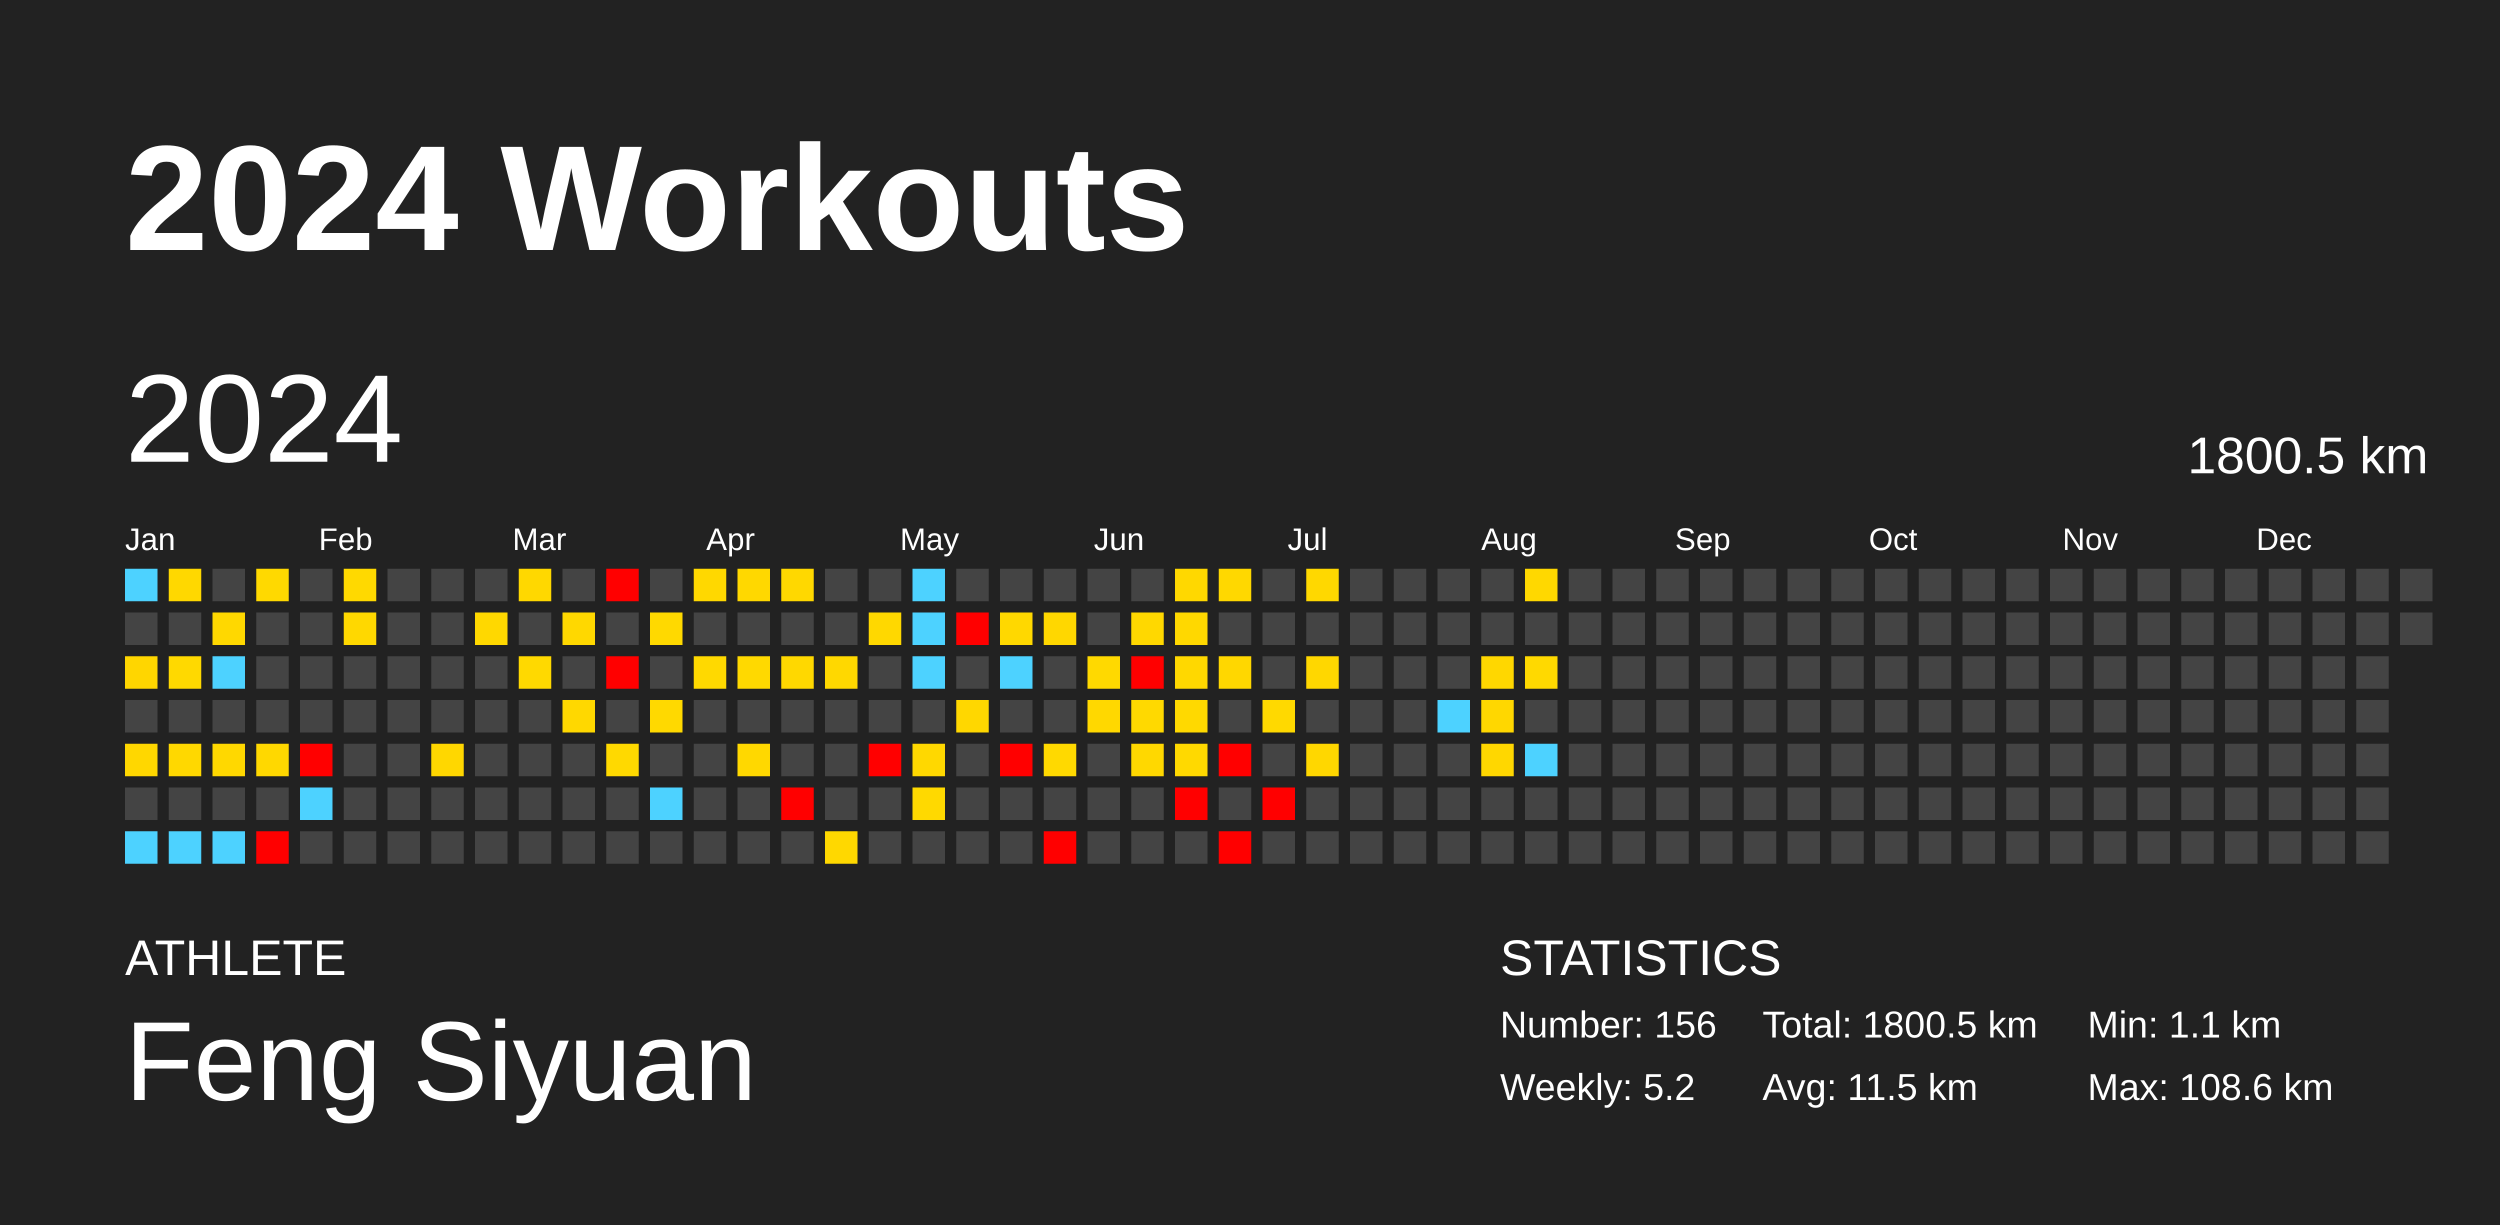
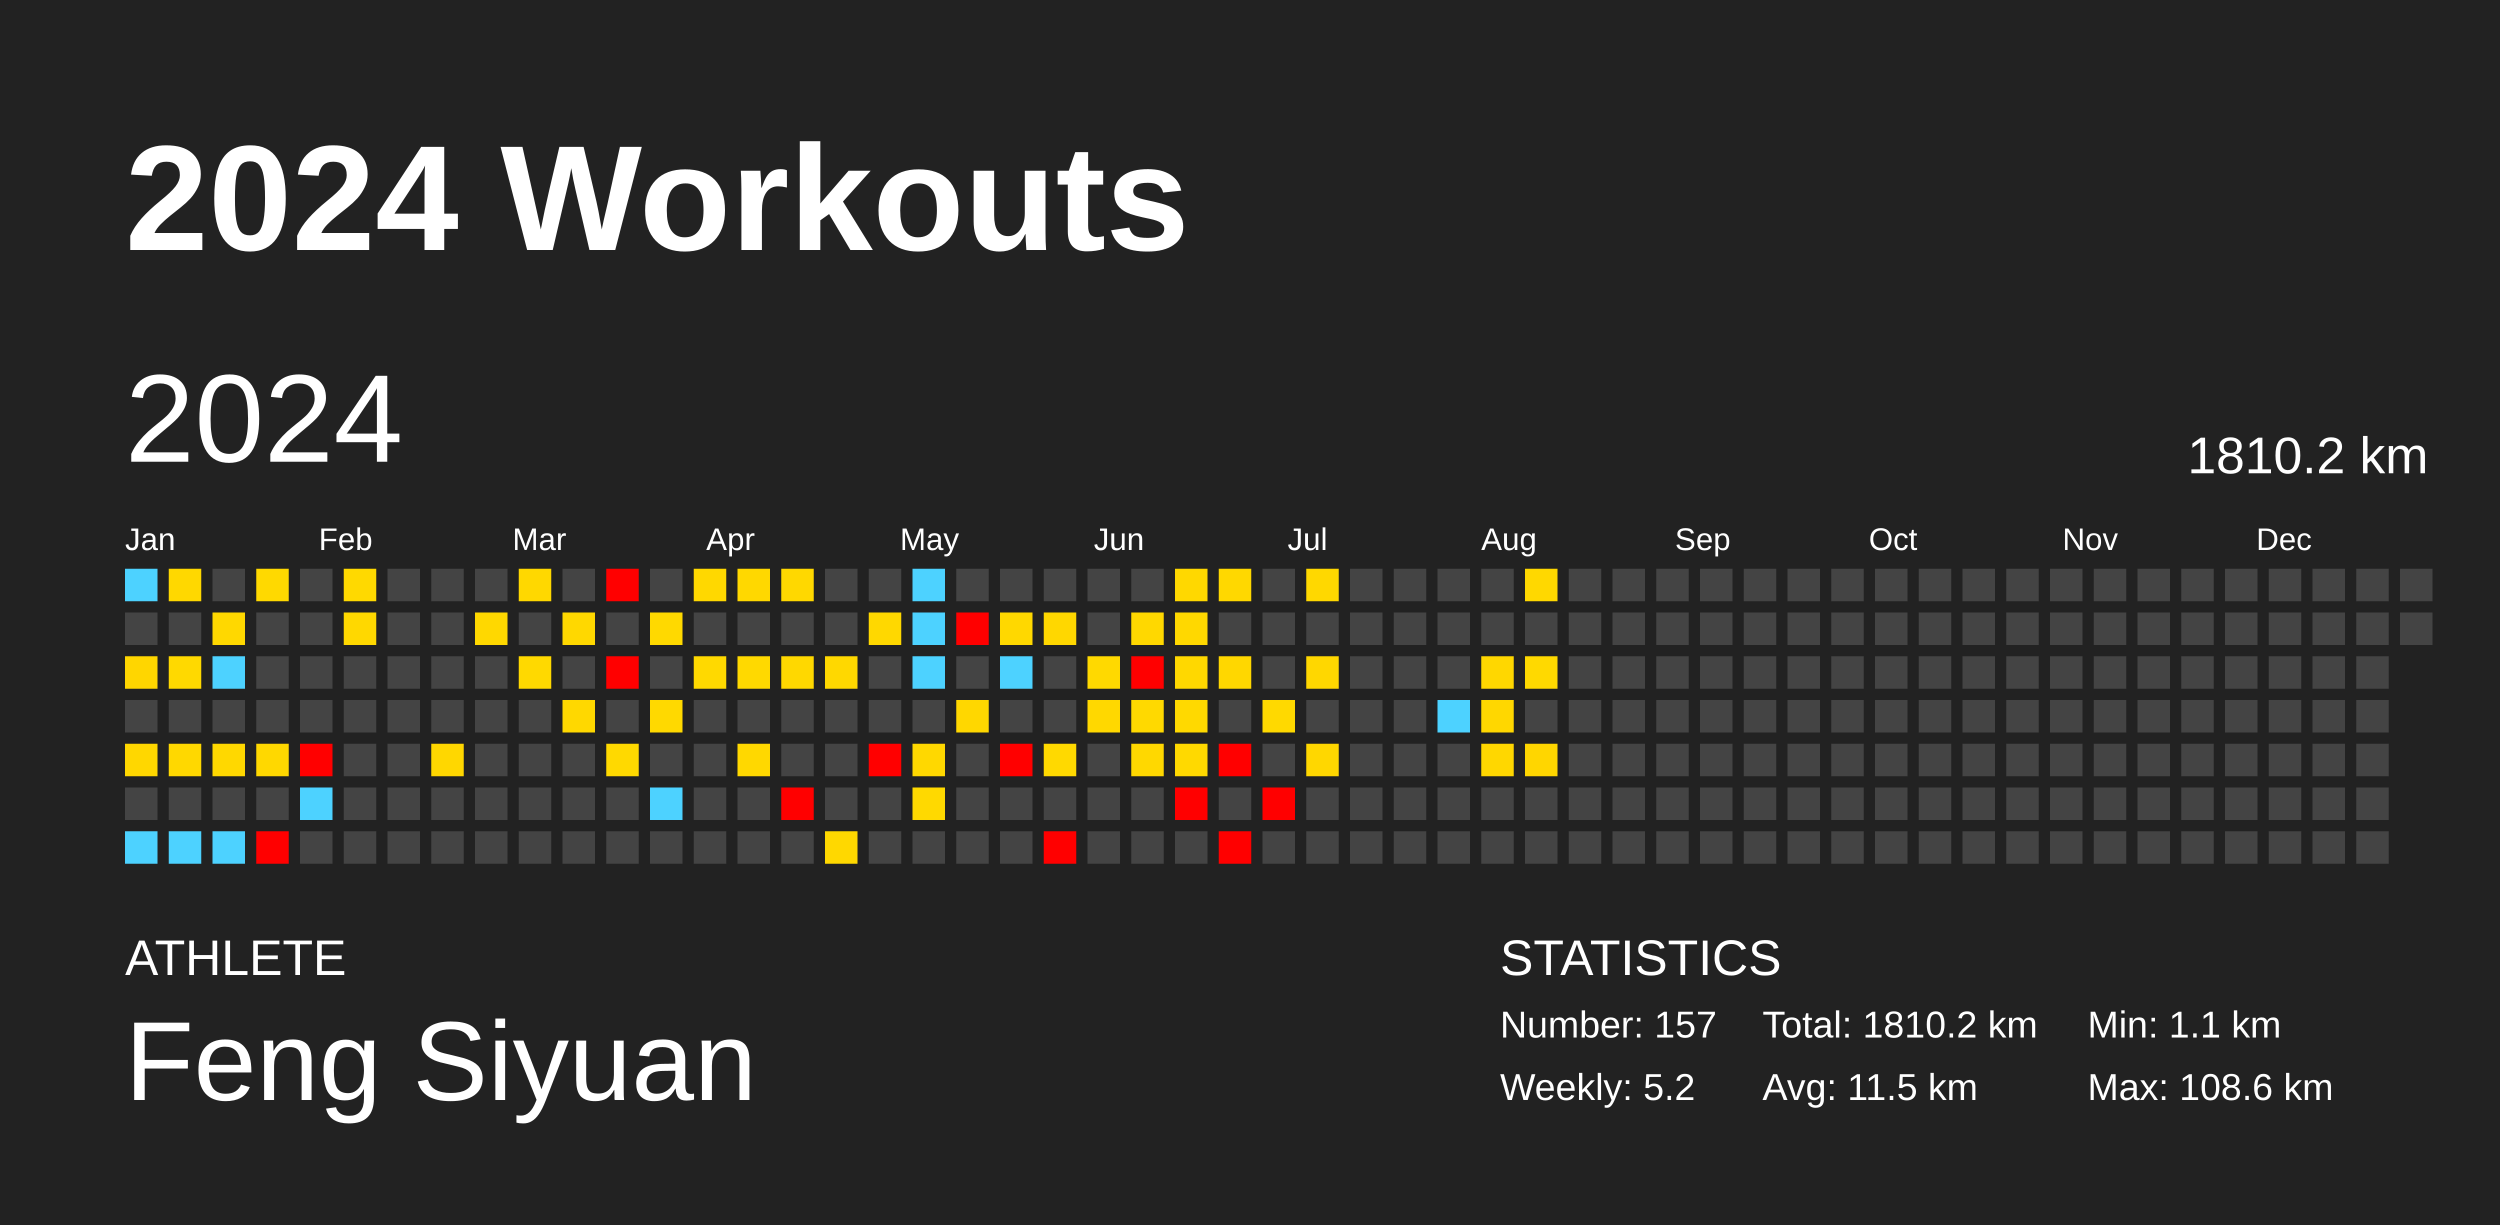
<svg xmlns="http://www.w3.org/2000/svg" baseProfile="full" height="98mm" version="1.1" viewBox="0,0,200,98" width="200mm">
  <defs />
  <rect fill="#222222" height="98" width="200" x="0" y="0" />
  <text fill="#FFFFFF" style="font-size:12px; font-family:Arial; font-weight:bold;" x="10" y="20">2024 Workouts</text>
  <text fill="#FFFFFF" style="font-size:4px; font-family:Arial" x="10" y="78">ATHLETE</text>
  <text fill="#FFFFFF" style="font-size:9px; font-family:Arial" x="10" y="88">Feng Siyuan</text>
  <text fill="#FFFFFF" style="font-size:4px; font-family:Arial" x="120" y="78">STATISTICS</text>
-   <text fill="#FFFFFF" style="font-size:3px; font-family:Arial" x="120" y="83">Number: 156</text>
+   <text fill="#FFFFFF" style="font-size:3px; font-family:Arial" x="120" y="83">Number: 157</text>
  <text fill="#FFFFFF" style="font-size:3px; font-family:Arial" x="120" y="88">Weekly: 5.2</text>
-   <text fill="#FFFFFF" style="font-size:3px; font-family:Arial" x="141" y="83">Total: 1800.5 km</text>
+   <text fill="#FFFFFF" style="font-size:3px; font-family:Arial" x="141" y="83">Total: 1810.2 km</text>
  <text fill="#FFFFFF" style="font-size:3px; font-family:Arial" x="141" y="88">Avg: 11.5 km</text>
  <text fill="#FFFFFF" style="font-size:3px; font-family:Arial" x="167" y="83">Min: 1.1 km</text>
  <text fill="#FFFFFF" style="font-size:3px; font-family:Arial" x="167" y="88">Max: 108.6 km</text>
  <text dominant-baseline="hanging" fill="#FFFFFF" style="font-size:10.0px; font-family:Arial;" x="10" y="30">2024</text>
-   <text dominant-baseline="hanging" fill="#FFFFFF" style="font-size:4.125px; font-family:Arial;" x="175" y="35">1800.5 km</text>
+   <text dominant-baseline="hanging" fill="#FFFFFF" style="font-size:4.125px; font-family:Arial;" x="175" y="35">1810.2 km</text>
  <text fill="#FFFFFF" style="font-size:2.5px; font-family:Arial" x="10.0" y="44">Jan</text>
  <text fill="#FFFFFF" style="font-size:2.5px; font-family:Arial" x="25.5" y="44">Feb</text>
  <text fill="#FFFFFF" style="font-size:2.5px; font-family:Arial" x="41.0" y="44">Mar</text>
  <text fill="#FFFFFF" style="font-size:2.5px; font-family:Arial" x="56.5" y="44">Apr</text>
  <text fill="#FFFFFF" style="font-size:2.5px; font-family:Arial" x="72.0" y="44">May</text>
  <text fill="#FFFFFF" style="font-size:2.5px; font-family:Arial" x="87.5" y="44">Jun</text>
  <text fill="#FFFFFF" style="font-size:2.5px; font-family:Arial" x="103.0" y="44">Jul</text>
  <text fill="#FFFFFF" style="font-size:2.5px; font-family:Arial" x="118.5" y="44">Aug</text>
  <text fill="#FFFFFF" style="font-size:2.5px; font-family:Arial" x="134.0" y="44">Sep</text>
  <text fill="#FFFFFF" style="font-size:2.5px; font-family:Arial" x="149.5" y="44">Oct</text>
  <text fill="#FFFFFF" style="font-size:2.5px; font-family:Arial" x="165.0" y="44">Nov</text>
  <text fill="#FFFFFF" style="font-size:2.5px; font-family:Arial" x="180.5" y="44">Dec</text>
  <rect fill="#4dd2ff" height="2.6" width="2.6" x="10.0" y="45.5" />
  <rect fill="#444444" height="2.6" width="2.6" x="10.0" y="49.0" />
  <rect fill="#ffd600" height="2.6" width="2.6" x="10.0" y="52.5" />
  <rect fill="#444444" height="2.6" width="2.6" x="10.0" y="56.0" />
  <rect fill="#ffd700" height="2.6" width="2.6" x="10.0" y="59.5" />
  <rect fill="#444444" height="2.6" width="2.6" x="10.0" y="63.0" />
  <rect fill="#4dd2ff" height="2.6" width="2.6" x="10.0" y="66.5" />
  <rect fill="#ffd800" height="2.6" width="2.6" x="13.5" y="45.5" />
  <rect fill="#444444" height="2.6" width="2.6" x="13.5" y="49.0" />
  <rect fill="#ffd900" height="2.6" width="2.6" x="13.5" y="52.5" />
  <rect fill="#444444" height="2.6" width="2.6" x="13.5" y="56.0" />
  <rect fill="#ffd800" height="2.6" width="2.6" x="13.5" y="59.5" />
  <rect fill="#444444" height="2.6" width="2.6" x="13.5" y="63.0" />
  <rect fill="#4dd2ff" height="2.6" width="2.6" x="13.5" y="66.5" />
  <rect fill="#444444" height="2.6" width="2.6" x="17.0" y="45.5" />
  <rect fill="#ffd800" height="2.6" width="2.6" x="17.0" y="49.0" />
  <rect fill="#4dd2ff" height="2.6" width="2.6" x="17.0" y="52.5" />
  <rect fill="#444444" height="2.6" width="2.6" x="17.0" y="56.0" />
  <rect fill="#ffd800" height="2.6" width="2.6" x="17.0" y="59.5" />
  <rect fill="#444444" height="2.6" width="2.6" x="17.0" y="63.0" />
  <rect fill="#4dd2ff" height="2.6" width="2.6" x="17.0" y="66.5" />
  <rect fill="#ffd900" height="2.6" width="2.6" x="20.5" y="45.5" />
  <rect fill="#444444" height="2.6" width="2.6" x="20.5" y="49.0" />
  <rect fill="#444444" height="2.6" width="2.6" x="20.5" y="52.5" />
  <rect fill="#444444" height="2.6" width="2.6" x="20.5" y="56.0" />
  <rect fill="#ffd800" height="2.6" width="2.6" x="20.5" y="59.5" />
  <rect fill="#444444" height="2.6" width="2.6" x="20.5" y="63.0" />
  <rect fill="red" height="2.6" width="2.6" x="20.5" y="66.5" />
  <rect fill="#444444" height="2.6" width="2.6" x="24.0" y="45.5" />
  <rect fill="#444444" height="2.6" width="2.6" x="24.0" y="49.0" />
  <rect fill="#444444" height="2.6" width="2.6" x="24.0" y="52.5" />
  <rect fill="#444444" height="2.6" width="2.6" x="24.0" y="56.0" />
  <rect fill="red" height="2.6" width="2.6" x="24.0" y="59.5" />
  <rect fill="#4dd2ff" height="2.6" width="2.6" x="24.0" y="63.0" />
  <rect fill="#444444" height="2.6" width="2.6" x="24.0" y="66.5" />
  <rect fill="#ffd900" height="2.6" width="2.6" x="27.5" y="45.5" />
  <rect fill="#ffd800" height="2.6" width="2.6" x="27.5" y="49.0" />
  <rect fill="#444444" height="2.6" width="2.6" x="27.5" y="52.5" />
  <rect fill="#444444" height="2.6" width="2.6" x="27.5" y="56.0" />
  <rect fill="#444444" height="2.6" width="2.6" x="27.5" y="59.5" />
  <rect fill="#444444" height="2.6" width="2.6" x="27.5" y="63.0" />
  <rect fill="#444444" height="2.6" width="2.6" x="27.5" y="66.5" />
  <rect fill="#444444" height="2.6" width="2.6" x="31.0" y="45.5" />
  <rect fill="#444444" height="2.6" width="2.6" x="31.0" y="49.0" />
  <rect fill="#444444" height="2.6" width="2.6" x="31.0" y="52.5" />
  <rect fill="#444444" height="2.6" width="2.6" x="31.0" y="56.0" />
  <rect fill="#444444" height="2.6" width="2.6" x="31.0" y="59.5" />
  <rect fill="#444444" height="2.6" width="2.6" x="31.0" y="63.0" />
  <rect fill="#444444" height="2.6" width="2.6" x="31.0" y="66.5" />
  <rect fill="#444444" height="2.6" width="2.6" x="34.5" y="45.5" />
  <rect fill="#444444" height="2.6" width="2.6" x="34.5" y="49.0" />
  <rect fill="#444444" height="2.6" width="2.6" x="34.5" y="52.5" />
  <rect fill="#444444" height="2.6" width="2.6" x="34.5" y="56.0" />
  <rect fill="#ffd700" height="2.6" width="2.6" x="34.5" y="59.5" />
  <rect fill="#444444" height="2.6" width="2.6" x="34.5" y="63.0" />
  <rect fill="#444444" height="2.6" width="2.6" x="34.5" y="66.5" />
  <rect fill="#444444" height="2.6" width="2.6" x="38.0" y="45.5" />
  <rect fill="#ffd800" height="2.6" width="2.6" x="38.0" y="49.0" />
  <rect fill="#444444" height="2.6" width="2.6" x="38.0" y="52.5" />
  <rect fill="#444444" height="2.6" width="2.6" x="38.0" y="56.0" />
  <rect fill="#444444" height="2.6" width="2.6" x="38.0" y="59.5" />
  <rect fill="#444444" height="2.6" width="2.6" x="38.0" y="63.0" />
  <rect fill="#444444" height="2.6" width="2.6" x="38.0" y="66.5" />
  <rect fill="#ffd800" height="2.6" width="2.6" x="41.5" y="45.5" />
  <rect fill="#444444" height="2.6" width="2.6" x="41.5" y="49.0" />
  <rect fill="#ffd900" height="2.6" width="2.6" x="41.5" y="52.5" />
  <rect fill="#444444" height="2.6" width="2.6" x="41.5" y="56.0" />
  <rect fill="#444444" height="2.6" width="2.6" x="41.5" y="59.5" />
  <rect fill="#444444" height="2.6" width="2.6" x="41.5" y="63.0" />
  <rect fill="#444444" height="2.6" width="2.6" x="41.5" y="66.5" />
  <rect fill="#444444" height="2.6" width="2.6" x="45.0" y="45.5" />
  <rect fill="#ffd800" height="2.6" width="2.6" x="45.0" y="49.0" />
  <rect fill="#444444" height="2.6" width="2.6" x="45.0" y="52.5" />
  <rect fill="#ffd800" height="2.6" width="2.6" x="45.0" y="56.0" />
  <rect fill="#444444" height="2.6" width="2.6" x="45.0" y="59.5" />
  <rect fill="#444444" height="2.6" width="2.6" x="45.0" y="63.0" />
  <rect fill="#444444" height="2.6" width="2.6" x="45.0" y="66.5" />
  <rect fill="red" height="2.6" width="2.6" x="48.5" y="45.5" />
  <rect fill="#444444" height="2.6" width="2.6" x="48.5" y="49.0" />
  <rect fill="red" height="2.6" width="2.6" x="48.5" y="52.5" />
  <rect fill="#444444" height="2.6" width="2.6" x="48.5" y="56.0" />
  <rect fill="#ffd900" height="2.6" width="2.6" x="48.5" y="59.5" />
  <rect fill="#444444" height="2.6" width="2.6" x="48.5" y="63.0" />
  <rect fill="#444444" height="2.6" width="2.6" x="48.5" y="66.5" />
  <rect fill="#444444" height="2.6" width="2.6" x="52.0" y="45.5" />
  <rect fill="#ffd900" height="2.6" width="2.6" x="52.0" y="49.0" />
  <rect fill="#444444" height="2.6" width="2.6" x="52.0" y="52.5" />
  <rect fill="#ffd900" height="2.6" width="2.6" x="52.0" y="56.0" />
  <rect fill="#444444" height="2.6" width="2.6" x="52.0" y="59.5" />
  <rect fill="#4dd2ff" height="2.6" width="2.6" x="52.0" y="63.0" />
  <rect fill="#444444" height="2.6" width="2.6" x="52.0" y="66.5" />
  <rect fill="#ffd800" height="2.6" width="2.6" x="55.5" y="45.5" />
  <rect fill="#444444" height="2.6" width="2.6" x="55.5" y="49.0" />
  <rect fill="#ffd900" height="2.6" width="2.6" x="55.5" y="52.5" />
  <rect fill="#444444" height="2.6" width="2.6" x="55.5" y="56.0" />
  <rect fill="#444444" height="2.6" width="2.6" x="55.5" y="59.5" />
  <rect fill="#444444" height="2.6" width="2.6" x="55.5" y="63.0" />
  <rect fill="#444444" height="2.6" width="2.6" x="55.5" y="66.5" />
  <rect fill="#ffd800" height="2.6" width="2.6" x="59.0" y="45.5" />
  <rect fill="#444444" height="2.6" width="2.6" x="59.0" y="49.0" />
  <rect fill="#ffd900" height="2.6" width="2.6" x="59.0" y="52.5" />
  <rect fill="#444444" height="2.6" width="2.6" x="59.0" y="56.0" />
  <rect fill="#ffd800" height="2.6" width="2.6" x="59.0" y="59.5" />
  <rect fill="#444444" height="2.6" width="2.6" x="59.0" y="63.0" />
  <rect fill="#444444" height="2.6" width="2.6" x="59.0" y="66.5" />
  <rect fill="#ffd800" height="2.6" width="2.6" x="62.5" y="45.5" />
  <rect fill="#444444" height="2.6" width="2.6" x="62.5" y="49.0" />
  <rect fill="#ffd800" height="2.6" width="2.6" x="62.5" y="52.5" />
  <rect fill="#444444" height="2.6" width="2.6" x="62.5" y="56.0" />
  <rect fill="#444444" height="2.6" width="2.6" x="62.5" y="59.5" />
  <rect fill="red" height="2.6" width="2.6" x="62.5" y="63.0" />
  <rect fill="#444444" height="2.6" width="2.6" x="62.5" y="66.5" />
  <rect fill="#444444" height="2.6" width="2.6" x="66.0" y="45.5" />
  <rect fill="#444444" height="2.6" width="2.6" x="66.0" y="49.0" />
  <rect fill="#ffd800" height="2.6" width="2.6" x="66.0" y="52.5" />
  <rect fill="#444444" height="2.6" width="2.6" x="66.0" y="56.0" />
  <rect fill="#444444" height="2.6" width="2.6" x="66.0" y="59.5" />
  <rect fill="#444444" height="2.6" width="2.6" x="66.0" y="63.0" />
  <rect fill="#ffd800" height="2.6" width="2.6" x="66.0" y="66.5" />
  <rect fill="#444444" height="2.6" width="2.6" x="69.5" y="45.5" />
  <rect fill="#ffd800" height="2.6" width="2.6" x="69.5" y="49.0" />
  <rect fill="#444444" height="2.6" width="2.6" x="69.5" y="52.5" />
  <rect fill="#444444" height="2.6" width="2.6" x="69.5" y="56.0" />
  <rect fill="red" height="2.6" width="2.6" x="69.5" y="59.5" />
  <rect fill="#444444" height="2.6" width="2.6" x="69.5" y="63.0" />
  <rect fill="#444444" height="2.6" width="2.6" x="69.5" y="66.5" />
  <rect fill="#4dd2ff" height="2.6" width="2.6" x="73.0" y="45.5" />
  <rect fill="#4dd2ff" height="2.6" width="2.6" x="73.0" y="49.0" />
  <rect fill="#4dd2ff" height="2.6" width="2.6" x="73.0" y="52.5" />
  <rect fill="#444444" height="2.6" width="2.6" x="73.0" y="56.0" />
  <rect fill="#ffd800" height="2.6" width="2.6" x="73.0" y="59.5" />
  <rect fill="#ffd900" height="2.6" width="2.6" x="73.0" y="63.0" />
  <rect fill="#444444" height="2.6" width="2.6" x="73.0" y="66.5" />
  <rect fill="#444444" height="2.6" width="2.6" x="76.5" y="45.5" />
  <rect fill="red" height="2.6" width="2.6" x="76.5" y="49.0" />
  <rect fill="#444444" height="2.6" width="2.6" x="76.5" y="52.5" />
  <rect fill="#ffd700" height="2.6" width="2.6" x="76.5" y="56.0" />
  <rect fill="#444444" height="2.6" width="2.6" x="76.5" y="59.5" />
  <rect fill="#444444" height="2.6" width="2.6" x="76.5" y="63.0" />
  <rect fill="#444444" height="2.6" width="2.6" x="76.5" y="66.5" />
  <rect fill="#444444" height="2.6" width="2.6" x="80.0" y="45.5" />
  <rect fill="#ffd800" height="2.6" width="2.6" x="80.0" y="49.0" />
  <rect fill="#4dd2ff" height="2.6" width="2.6" x="80.0" y="52.5" />
  <rect fill="#444444" height="2.6" width="2.6" x="80.0" y="56.0" />
  <rect fill="red" height="2.6" width="2.6" x="80.0" y="59.5" />
  <rect fill="#444444" height="2.6" width="2.6" x="80.0" y="63.0" />
  <rect fill="#444444" height="2.6" width="2.6" x="80.0" y="66.5" />
  <rect fill="#444444" height="2.6" width="2.6" x="83.5" y="45.5" />
  <rect fill="#ffd700" height="2.6" width="2.6" x="83.5" y="49.0" />
  <rect fill="#444444" height="2.6" width="2.6" x="83.5" y="52.5" />
  <rect fill="#444444" height="2.6" width="2.6" x="83.5" y="56.0" />
  <rect fill="#ffd900" height="2.6" width="2.6" x="83.5" y="59.5" />
  <rect fill="#444444" height="2.6" width="2.6" x="83.5" y="63.0" />
  <rect fill="red" height="2.6" width="2.6" x="83.5" y="66.5" />
  <rect fill="#444444" height="2.6" width="2.6" x="87.0" y="45.5" />
  <rect fill="#444444" height="2.6" width="2.6" x="87.0" y="49.0" />
  <rect fill="#ffd900" height="2.6" width="2.6" x="87.0" y="52.5" />
  <rect fill="#ffd800" height="2.6" width="2.6" x="87.0" y="56.0" />
  <rect fill="#444444" height="2.6" width="2.6" x="87.0" y="59.5" />
  <rect fill="#444444" height="2.6" width="2.6" x="87.0" y="63.0" />
  <rect fill="#444444" height="2.6" width="2.6" x="87.0" y="66.5" />
  <rect fill="#444444" height="2.6" width="2.6" x="90.5" y="45.5" />
  <rect fill="#ffd800" height="2.6" width="2.6" x="90.5" y="49.0" />
  <rect fill="red" height="2.6" width="2.6" x="90.5" y="52.5" />
  <rect fill="#ffd900" height="2.6" width="2.6" x="90.5" y="56.0" />
  <rect fill="#ffd800" height="2.6" width="2.6" x="90.5" y="59.5" />
  <rect fill="#444444" height="2.6" width="2.6" x="90.5" y="63.0" />
  <rect fill="#444444" height="2.6" width="2.6" x="90.5" y="66.5" />
  <rect fill="#ffd800" height="2.6" width="2.6" x="94.0" y="45.5" />
  <rect fill="#ffd800" height="2.6" width="2.6" x="94.0" y="49.0" />
  <rect fill="#ffd800" height="2.6" width="2.6" x="94.0" y="52.5" />
  <rect fill="#ffd900" height="2.6" width="2.6" x="94.0" y="56.0" />
  <rect fill="#ffd900" height="2.6" width="2.6" x="94.0" y="59.5" />
  <rect fill="red" height="2.6" width="2.6" x="94.0" y="63.0" />
  <rect fill="#444444" height="2.6" width="2.6" x="94.0" y="66.5" />
  <rect fill="#ffd800" height="2.6" width="2.6" x="97.5" y="45.5" />
  <rect fill="#444444" height="2.6" width="2.6" x="97.5" y="49.0" />
  <rect fill="#ffd700" height="2.6" width="2.6" x="97.5" y="52.5" />
  <rect fill="#444444" height="2.6" width="2.6" x="97.5" y="56.0" />
  <rect fill="red" height="2.6" width="2.6" x="97.5" y="59.5" />
  <rect fill="#444444" height="2.6" width="2.6" x="97.5" y="63.0" />
  <rect fill="red" height="2.6" width="2.6" x="97.5" y="66.5" />
  <rect fill="#444444" height="2.6" width="2.6" x="101.0" y="45.5" />
  <rect fill="#444444" height="2.6" width="2.6" x="101.0" y="49.0" />
  <rect fill="#444444" height="2.6" width="2.6" x="101.0" y="52.5" />
  <rect fill="#ffd900" height="2.6" width="2.6" x="101.0" y="56.0" />
  <rect fill="#444444" height="2.6" width="2.6" x="101.0" y="59.5" />
  <rect fill="red" height="2.6" width="2.6" x="101.0" y="63.0" />
  <rect fill="#444444" height="2.6" width="2.6" x="101.0" y="66.5" />
  <rect fill="#ffd800" height="2.6" width="2.6" x="104.5" y="45.5" />
  <rect fill="#444444" height="2.6" width="2.6" x="104.5" y="49.0" />
  <rect fill="#ffd700" height="2.6" width="2.6" x="104.5" y="52.5" />
  <rect fill="#444444" height="2.6" width="2.6" x="104.5" y="56.0" />
  <rect fill="#ffd700" height="2.6" width="2.6" x="104.5" y="59.5" />
  <rect fill="#444444" height="2.6" width="2.6" x="104.5" y="63.0" />
  <rect fill="#444444" height="2.6" width="2.6" x="104.5" y="66.5" />
  <rect fill="#444444" height="2.6" width="2.6" x="108.0" y="45.5" />
  <rect fill="#444444" height="2.6" width="2.6" x="108.0" y="49.0" />
  <rect fill="#444444" height="2.6" width="2.6" x="108.0" y="52.5" />
  <rect fill="#444444" height="2.6" width="2.6" x="108.0" y="56.0" />
  <rect fill="#444444" height="2.6" width="2.6" x="108.0" y="59.5" />
  <rect fill="#444444" height="2.6" width="2.6" x="108.0" y="63.0" />
  <rect fill="#444444" height="2.6" width="2.6" x="108.0" y="66.5" />
  <rect fill="#444444" height="2.6" width="2.6" x="111.5" y="45.5" />
  <rect fill="#444444" height="2.6" width="2.6" x="111.5" y="49.0" />
  <rect fill="#444444" height="2.6" width="2.6" x="111.5" y="52.5" />
  <rect fill="#444444" height="2.6" width="2.6" x="111.5" y="56.0" />
  <rect fill="#444444" height="2.6" width="2.6" x="111.5" y="59.5" />
  <rect fill="#444444" height="2.6" width="2.6" x="111.5" y="63.0" />
  <rect fill="#444444" height="2.6" width="2.6" x="111.5" y="66.5" />
  <rect fill="#444444" height="2.6" width="2.6" x="115.0" y="45.5" />
  <rect fill="#444444" height="2.6" width="2.6" x="115.0" y="49.0" />
  <rect fill="#444444" height="2.6" width="2.6" x="115.0" y="52.5" />
  <rect fill="#4dd2ff" height="2.6" width="2.6" x="115.0" y="56.0" />
  <rect fill="#444444" height="2.6" width="2.6" x="115.0" y="59.5" />
  <rect fill="#444444" height="2.6" width="2.6" x="115.0" y="63.0" />
  <rect fill="#444444" height="2.6" width="2.6" x="115.0" y="66.5" />
  <rect fill="#444444" height="2.6" width="2.6" x="118.5" y="45.5" />
  <rect fill="#444444" height="2.6" width="2.6" x="118.5" y="49.0" />
  <rect fill="#ffd700" height="2.6" width="2.6" x="118.5" y="52.5" />
  <rect fill="#ffd700" height="2.6" width="2.6" x="118.5" y="56.0" />
  <rect fill="#ffd700" height="2.6" width="2.6" x="118.5" y="59.5" />
  <rect fill="#444444" height="2.6" width="2.6" x="118.5" y="63.0" />
  <rect fill="#444444" height="2.6" width="2.6" x="118.5" y="66.5" />
  <rect fill="#ffd800" height="2.6" width="2.6" x="122.0" y="45.5" />
  <rect fill="#444444" height="2.6" width="2.6" x="122.0" y="49.0" />
  <rect fill="#ffd900" height="2.6" width="2.6" x="122.0" y="52.5" />
  <rect fill="#444444" height="2.6" width="2.6" x="122.0" y="56.0" />
-   <rect fill="#4dd2ff" height="2.6" width="2.6" x="122.0" y="59.5" />
+   <rect fill="#ffd600" height="2.6" width="2.6" x="122.0" y="59.5" />
  <rect fill="#444444" height="2.6" width="2.6" x="122.0" y="63.0" />
  <rect fill="#444444" height="2.6" width="2.6" x="122.0" y="66.5" />
  <rect fill="#444444" height="2.6" width="2.6" x="125.5" y="45.5" />
  <rect fill="#444444" height="2.6" width="2.6" x="125.5" y="49.0" />
  <rect fill="#444444" height="2.6" width="2.6" x="125.5" y="52.5" />
  <rect fill="#444444" height="2.6" width="2.6" x="125.5" y="56.0" />
  <rect fill="#444444" height="2.6" width="2.6" x="125.5" y="59.5" />
  <rect fill="#444444" height="2.6" width="2.6" x="125.5" y="63.0" />
  <rect fill="#444444" height="2.6" width="2.6" x="125.5" y="66.5" />
  <rect fill="#444444" height="2.6" width="2.6" x="129.0" y="45.5" />
  <rect fill="#444444" height="2.6" width="2.6" x="129.0" y="49.0" />
  <rect fill="#444444" height="2.6" width="2.6" x="129.0" y="52.5" />
  <rect fill="#444444" height="2.6" width="2.6" x="129.0" y="56.0" />
  <rect fill="#444444" height="2.6" width="2.6" x="129.0" y="59.5" />
  <rect fill="#444444" height="2.6" width="2.6" x="129.0" y="63.0" />
  <rect fill="#444444" height="2.6" width="2.6" x="129.0" y="66.5" />
  <rect fill="#444444" height="2.6" width="2.6" x="132.5" y="45.5" />
  <rect fill="#444444" height="2.6" width="2.6" x="132.5" y="49.0" />
  <rect fill="#444444" height="2.6" width="2.6" x="132.5" y="52.5" />
  <rect fill="#444444" height="2.6" width="2.6" x="132.5" y="56.0" />
  <rect fill="#444444" height="2.6" width="2.6" x="132.5" y="59.5" />
  <rect fill="#444444" height="2.6" width="2.6" x="132.5" y="63.0" />
  <rect fill="#444444" height="2.6" width="2.6" x="132.5" y="66.5" />
  <rect fill="#444444" height="2.6" width="2.6" x="136.0" y="45.5" />
  <rect fill="#444444" height="2.6" width="2.6" x="136.0" y="49.0" />
  <rect fill="#444444" height="2.6" width="2.6" x="136.0" y="52.5" />
  <rect fill="#444444" height="2.6" width="2.6" x="136.0" y="56.0" />
  <rect fill="#444444" height="2.6" width="2.6" x="136.0" y="59.5" />
  <rect fill="#444444" height="2.6" width="2.6" x="136.0" y="63.0" />
  <rect fill="#444444" height="2.6" width="2.6" x="136.0" y="66.5" />
  <rect fill="#444444" height="2.6" width="2.6" x="139.5" y="45.5" />
  <rect fill="#444444" height="2.6" width="2.6" x="139.5" y="49.0" />
  <rect fill="#444444" height="2.6" width="2.6" x="139.5" y="52.5" />
  <rect fill="#444444" height="2.6" width="2.6" x="139.5" y="56.0" />
  <rect fill="#444444" height="2.6" width="2.6" x="139.5" y="59.5" />
  <rect fill="#444444" height="2.6" width="2.6" x="139.5" y="63.0" />
  <rect fill="#444444" height="2.6" width="2.6" x="139.5" y="66.5" />
  <rect fill="#444444" height="2.6" width="2.6" x="143.0" y="45.5" />
  <rect fill="#444444" height="2.6" width="2.6" x="143.0" y="49.0" />
  <rect fill="#444444" height="2.6" width="2.6" x="143.0" y="52.5" />
  <rect fill="#444444" height="2.6" width="2.6" x="143.0" y="56.0" />
  <rect fill="#444444" height="2.6" width="2.6" x="143.0" y="59.5" />
  <rect fill="#444444" height="2.6" width="2.6" x="143.0" y="63.0" />
  <rect fill="#444444" height="2.6" width="2.6" x="143.0" y="66.5" />
  <rect fill="#444444" height="2.6" width="2.6" x="146.5" y="45.5" />
  <rect fill="#444444" height="2.6" width="2.6" x="146.5" y="49.0" />
  <rect fill="#444444" height="2.6" width="2.6" x="146.5" y="52.5" />
  <rect fill="#444444" height="2.6" width="2.6" x="146.5" y="56.0" />
  <rect fill="#444444" height="2.6" width="2.6" x="146.5" y="59.5" />
  <rect fill="#444444" height="2.6" width="2.6" x="146.5" y="63.0" />
  <rect fill="#444444" height="2.6" width="2.6" x="146.5" y="66.5" />
  <rect fill="#444444" height="2.6" width="2.6" x="150.0" y="45.5" />
  <rect fill="#444444" height="2.6" width="2.6" x="150.0" y="49.0" />
  <rect fill="#444444" height="2.6" width="2.6" x="150.0" y="52.5" />
  <rect fill="#444444" height="2.6" width="2.6" x="150.0" y="56.0" />
  <rect fill="#444444" height="2.6" width="2.6" x="150.0" y="59.5" />
  <rect fill="#444444" height="2.6" width="2.6" x="150.0" y="63.0" />
  <rect fill="#444444" height="2.6" width="2.6" x="150.0" y="66.5" />
  <rect fill="#444444" height="2.6" width="2.6" x="153.5" y="45.5" />
  <rect fill="#444444" height="2.6" width="2.6" x="153.5" y="49.0" />
  <rect fill="#444444" height="2.6" width="2.6" x="153.5" y="52.5" />
  <rect fill="#444444" height="2.6" width="2.6" x="153.5" y="56.0" />
  <rect fill="#444444" height="2.6" width="2.6" x="153.5" y="59.5" />
  <rect fill="#444444" height="2.6" width="2.6" x="153.5" y="63.0" />
  <rect fill="#444444" height="2.6" width="2.6" x="153.5" y="66.5" />
  <rect fill="#444444" height="2.6" width="2.6" x="157.0" y="45.5" />
  <rect fill="#444444" height="2.6" width="2.6" x="157.0" y="49.0" />
  <rect fill="#444444" height="2.6" width="2.6" x="157.0" y="52.5" />
  <rect fill="#444444" height="2.6" width="2.6" x="157.0" y="56.0" />
  <rect fill="#444444" height="2.6" width="2.6" x="157.0" y="59.5" />
  <rect fill="#444444" height="2.6" width="2.6" x="157.0" y="63.0" />
  <rect fill="#444444" height="2.6" width="2.6" x="157.0" y="66.5" />
  <rect fill="#444444" height="2.6" width="2.6" x="160.5" y="45.5" />
  <rect fill="#444444" height="2.6" width="2.6" x="160.5" y="49.0" />
  <rect fill="#444444" height="2.6" width="2.6" x="160.5" y="52.5" />
  <rect fill="#444444" height="2.6" width="2.6" x="160.5" y="56.0" />
  <rect fill="#444444" height="2.6" width="2.6" x="160.5" y="59.5" />
  <rect fill="#444444" height="2.6" width="2.6" x="160.5" y="63.0" />
  <rect fill="#444444" height="2.6" width="2.6" x="160.5" y="66.5" />
  <rect fill="#444444" height="2.6" width="2.6" x="164.0" y="45.5" />
  <rect fill="#444444" height="2.6" width="2.6" x="164.0" y="49.0" />
  <rect fill="#444444" height="2.6" width="2.6" x="164.0" y="52.5" />
  <rect fill="#444444" height="2.6" width="2.6" x="164.0" y="56.0" />
  <rect fill="#444444" height="2.6" width="2.6" x="164.0" y="59.5" />
  <rect fill="#444444" height="2.6" width="2.6" x="164.0" y="63.0" />
  <rect fill="#444444" height="2.6" width="2.6" x="164.0" y="66.5" />
  <rect fill="#444444" height="2.6" width="2.6" x="167.5" y="45.5" />
  <rect fill="#444444" height="2.6" width="2.6" x="167.5" y="49.0" />
  <rect fill="#444444" height="2.6" width="2.6" x="167.5" y="52.5" />
  <rect fill="#444444" height="2.6" width="2.6" x="167.5" y="56.0" />
  <rect fill="#444444" height="2.6" width="2.6" x="167.5" y="59.5" />
  <rect fill="#444444" height="2.6" width="2.6" x="167.5" y="63.0" />
  <rect fill="#444444" height="2.6" width="2.6" x="167.5" y="66.5" />
  <rect fill="#444444" height="2.6" width="2.6" x="171.0" y="45.5" />
  <rect fill="#444444" height="2.6" width="2.6" x="171.0" y="49.0" />
  <rect fill="#444444" height="2.6" width="2.6" x="171.0" y="52.5" />
  <rect fill="#444444" height="2.6" width="2.6" x="171.0" y="56.0" />
  <rect fill="#444444" height="2.6" width="2.6" x="171.0" y="59.5" />
  <rect fill="#444444" height="2.6" width="2.6" x="171.0" y="63.0" />
  <rect fill="#444444" height="2.6" width="2.6" x="171.0" y="66.5" />
  <rect fill="#444444" height="2.6" width="2.6" x="174.5" y="45.5" />
  <rect fill="#444444" height="2.6" width="2.6" x="174.5" y="49.0" />
  <rect fill="#444444" height="2.6" width="2.6" x="174.5" y="52.5" />
  <rect fill="#444444" height="2.6" width="2.6" x="174.5" y="56.0" />
  <rect fill="#444444" height="2.6" width="2.6" x="174.5" y="59.5" />
  <rect fill="#444444" height="2.6" width="2.6" x="174.5" y="63.0" />
  <rect fill="#444444" height="2.6" width="2.6" x="174.5" y="66.5" />
  <rect fill="#444444" height="2.6" width="2.6" x="178.0" y="45.5" />
  <rect fill="#444444" height="2.6" width="2.6" x="178.0" y="49.0" />
  <rect fill="#444444" height="2.6" width="2.6" x="178.0" y="52.5" />
  <rect fill="#444444" height="2.6" width="2.6" x="178.0" y="56.0" />
  <rect fill="#444444" height="2.6" width="2.6" x="178.0" y="59.5" />
  <rect fill="#444444" height="2.6" width="2.6" x="178.0" y="63.0" />
  <rect fill="#444444" height="2.6" width="2.6" x="178.0" y="66.5" />
  <rect fill="#444444" height="2.6" width="2.6" x="181.5" y="45.5" />
  <rect fill="#444444" height="2.6" width="2.6" x="181.5" y="49.0" />
  <rect fill="#444444" height="2.6" width="2.6" x="181.5" y="52.5" />
  <rect fill="#444444" height="2.6" width="2.6" x="181.5" y="56.0" />
  <rect fill="#444444" height="2.6" width="2.6" x="181.5" y="59.5" />
  <rect fill="#444444" height="2.6" width="2.6" x="181.5" y="63.0" />
  <rect fill="#444444" height="2.6" width="2.6" x="181.5" y="66.5" />
  <rect fill="#444444" height="2.6" width="2.6" x="185.0" y="45.5" />
  <rect fill="#444444" height="2.6" width="2.6" x="185.0" y="49.0" />
  <rect fill="#444444" height="2.6" width="2.6" x="185.0" y="52.5" />
  <rect fill="#444444" height="2.6" width="2.6" x="185.0" y="56.0" />
  <rect fill="#444444" height="2.6" width="2.6" x="185.0" y="59.5" />
  <rect fill="#444444" height="2.6" width="2.6" x="185.0" y="63.0" />
  <rect fill="#444444" height="2.6" width="2.6" x="185.0" y="66.5" />
  <rect fill="#444444" height="2.6" width="2.6" x="188.5" y="45.5" />
  <rect fill="#444444" height="2.6" width="2.6" x="188.5" y="49.0" />
  <rect fill="#444444" height="2.6" width="2.6" x="188.5" y="52.5" />
  <rect fill="#444444" height="2.6" width="2.6" x="188.5" y="56.0" />
  <rect fill="#444444" height="2.6" width="2.6" x="188.5" y="59.5" />
  <rect fill="#444444" height="2.6" width="2.6" x="188.5" y="63.0" />
  <rect fill="#444444" height="2.6" width="2.6" x="188.5" y="66.5" />
  <rect fill="#444444" height="2.6" width="2.6" x="192.0" y="45.5" />
  <rect fill="#444444" height="2.6" width="2.6" x="192.0" y="49.0" />
</svg>
